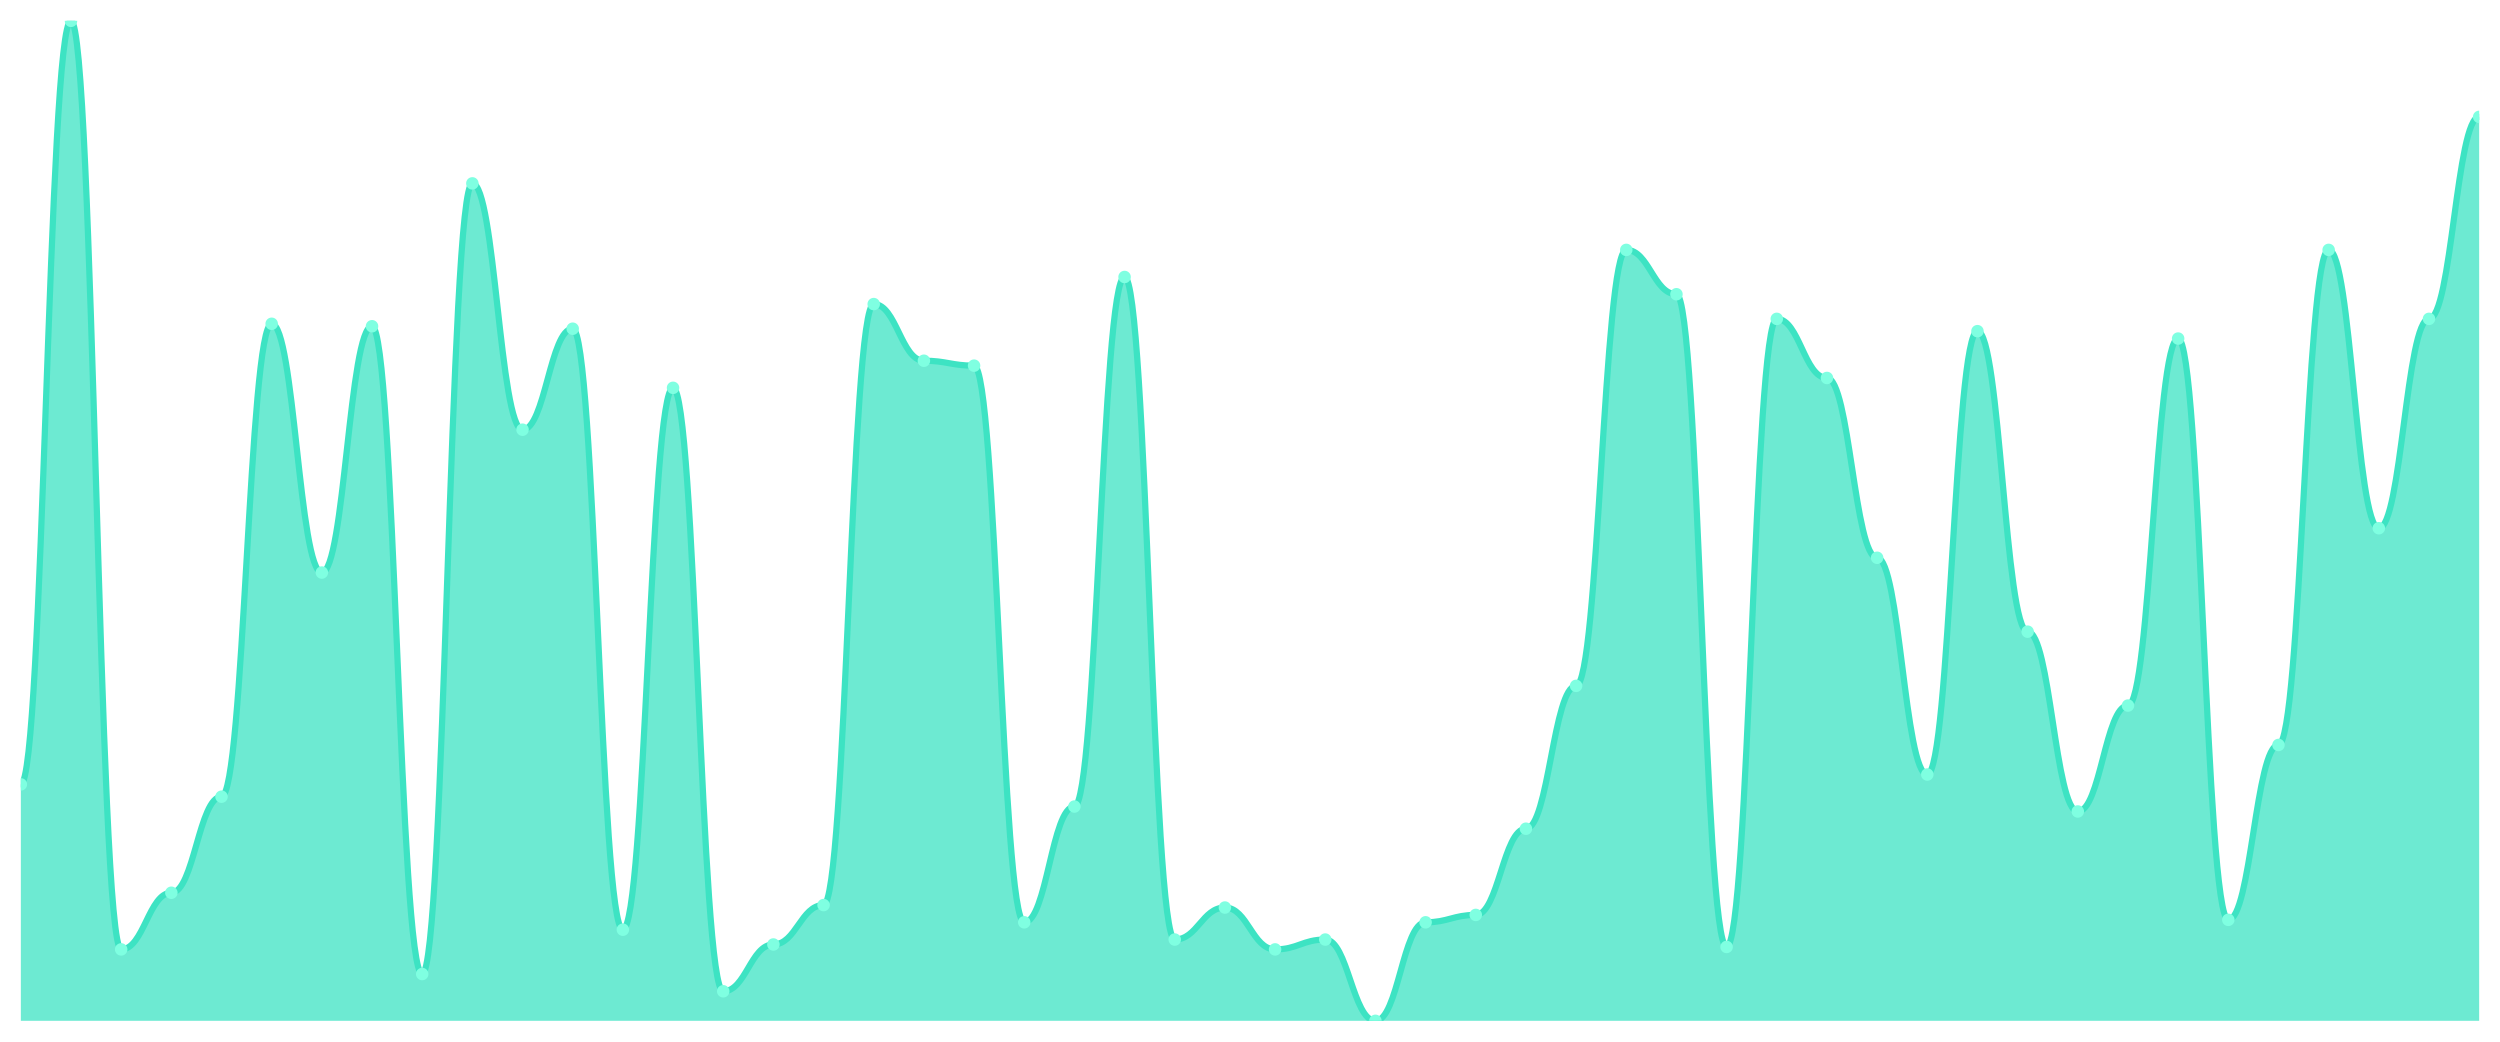
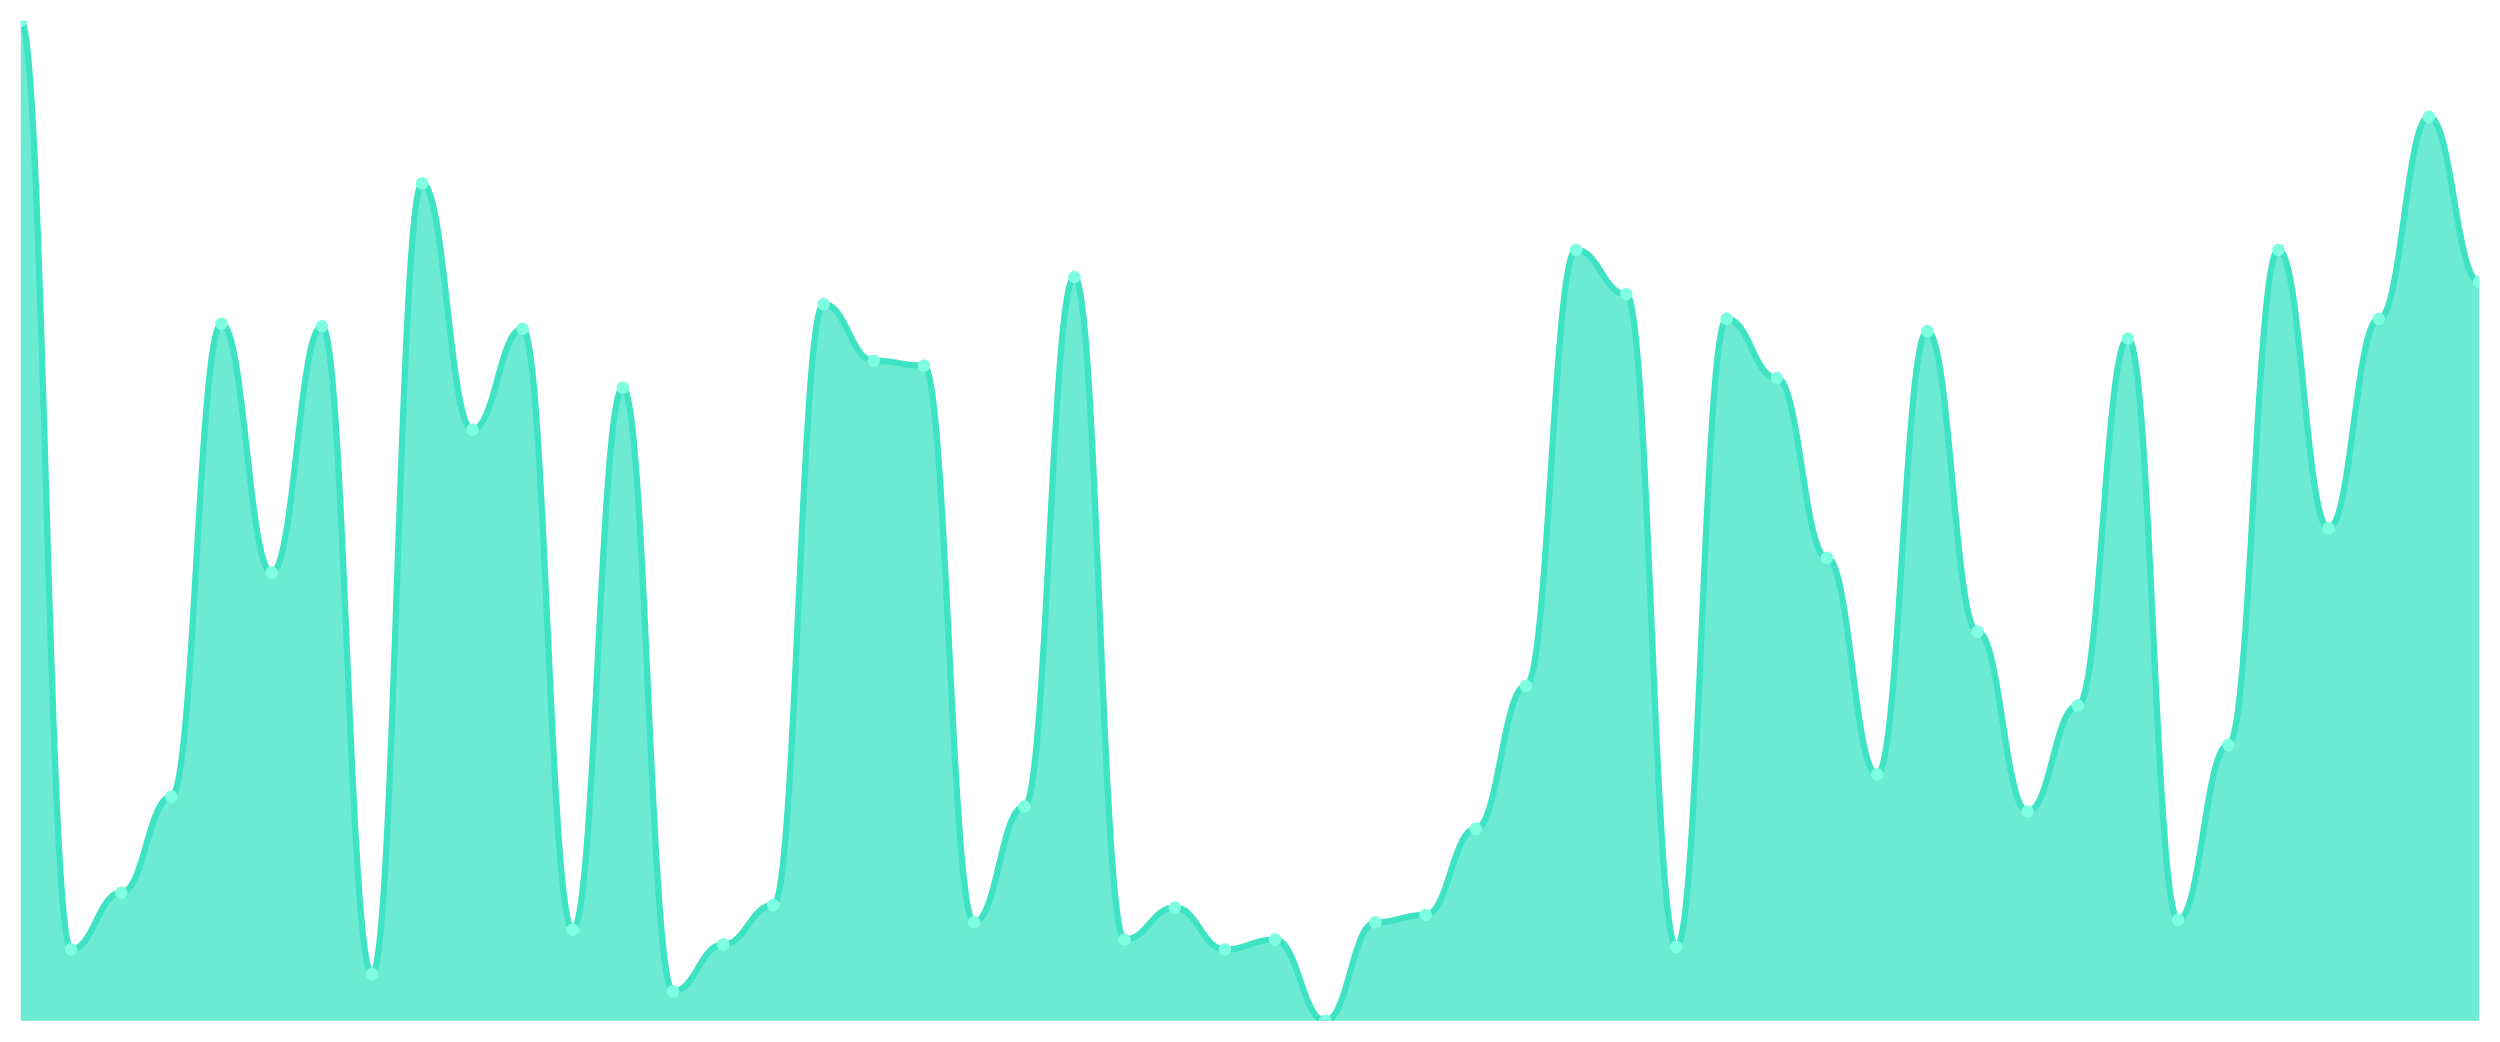
<svg xmlns="http://www.w3.org/2000/svg" viewBox="0 0 1200 500" width="1200" height="500">
  <defs>
    <clipPath id="c">
      <rect x="10" y="10" width="1180" height="480" />
    </clipPath>
  </defs>
  <rect width="1200" height="500" fill="none" />
  <g clip-path="url(#c)">
-     <path d="M 10,490 L 10,376.502 C 20.837,376.502 23.245,10 34.082,10 C 44.918,10 47.327,455.714 58.163,455.714 C 69,455.714 71.408,428.522 82.245,428.522 C 93.082,428.522 95.49,382.414 106.327,382.414 C 117.163,382.414 119.571,155.419 130.408,155.419 C 141.245,155.419 143.653,274.828 154.49,274.828 C 165.327,274.828 167.735,156.601 178.571,156.601 C 189.408,156.601 191.816,467.537 202.653,467.537 C 213.49,467.537 215.898,88.03 226.735,88.03 C 237.571,88.03 239.98,206.256 250.816,206.256 C 261.653,206.256 264.061,157.783 274.898,157.783 C 285.735,157.783 288.143,446.256 298.98,446.256 C 309.816,446.256 312.224,186.158 323.061,186.158 C 333.898,186.158 336.306,475.813 347.143,475.813 C 357.98,475.813 360.388,453.35 371.224,453.35 C 382.061,453.35 384.469,434.433 395.306,434.433 C 406.143,434.433 408.551,145.961 419.388,145.961 C 430.224,145.961 432.633,173.153 443.469,173.153 C 454.306,173.153 456.714,175.517 467.551,175.517 C 478.388,175.517 480.796,442.709 491.633,442.709 C 502.469,442.709 504.878,387.143 515.714,387.143 C 526.551,387.143 528.959,132.956 539.796,132.956 C 550.633,132.956 553.041,450.985 563.878,450.985 C 574.714,450.985 577.122,435.616 587.959,435.616 C 598.796,435.616 601.204,455.714 612.041,455.714 C 622.878,455.714 625.286,450.985 636.122,450.985 C 646.959,450.985 649.367,490 660.204,490 C 671.041,490 673.449,442.709 684.286,442.709 C 695.122,442.709 697.531,439.163 708.367,439.163 C 719.204,439.163 721.612,397.783 732.449,397.783 C 743.286,397.783 745.694,329.212 756.531,329.212 C 767.367,329.212 769.776,119.951 780.612,119.951 C 791.449,119.951 793.857,141.232 804.694,141.232 C 815.531,141.232 817.939,454.532 828.776,454.532 C 839.612,454.532 842.02,153.054 852.857,153.054 C 863.694,153.054 866.102,181.429 876.939,181.429 C 887.776,181.429 890.184,267.734 901.02,267.734 C 911.857,267.734 914.265,371.773 925.102,371.773 C 935.939,371.773 938.347,158.966 949.184,158.966 C 960.02,158.966 962.429,303.202 973.265,303.202 C 984.102,303.202 986.51,389.507 997.347,389.507 C 1008.184,389.507 1010.592,338.67 1021.429,338.67 C 1032.265,338.67 1034.673,162.512 1045.51,162.512 C 1056.347,162.512 1058.755,441.527 1069.592,441.527 C 1080.429,441.527 1082.837,357.586 1093.673,357.586 C 1104.51,357.586 1106.918,119.951 1117.755,119.951 C 1128.592,119.951 1131,253.547 1141.837,253.547 C 1152.673,253.547 1155.082,153.054 1165.918,153.054 C 1176.755,153.054 1179.163,56.108 1190,56.108 L 1190,490 Z" fill="rgba(61,227,195,0.75)" />
-     <path d="M 10,376.502 C 20.837,376.502 23.245,10 34.082,10 C 44.918,10 47.327,455.714 58.163,455.714 C 69,455.714 71.408,428.522 82.245,428.522 C 93.082,428.522 95.49,382.414 106.327,382.414 C 117.163,382.414 119.571,155.419 130.408,155.419 C 141.245,155.419 143.653,274.828 154.49,274.828 C 165.327,274.828 167.735,156.601 178.571,156.601 C 189.408,156.601 191.816,467.537 202.653,467.537 C 213.49,467.537 215.898,88.03 226.735,88.03 C 237.571,88.03 239.98,206.256 250.816,206.256 C 261.653,206.256 264.061,157.783 274.898,157.783 C 285.735,157.783 288.143,446.256 298.98,446.256 C 309.816,446.256 312.224,186.158 323.061,186.158 C 333.898,186.158 336.306,475.813 347.143,475.813 C 357.98,475.813 360.388,453.35 371.224,453.35 C 382.061,453.35 384.469,434.433 395.306,434.433 C 406.143,434.433 408.551,145.961 419.388,145.961 C 430.224,145.961 432.633,173.153 443.469,173.153 C 454.306,173.153 456.714,175.517 467.551,175.517 C 478.388,175.517 480.796,442.709 491.633,442.709 C 502.469,442.709 504.878,387.143 515.714,387.143 C 526.551,387.143 528.959,132.956 539.796,132.956 C 550.633,132.956 553.041,450.985 563.878,450.985 C 574.714,450.985 577.122,435.616 587.959,435.616 C 598.796,435.616 601.204,455.714 612.041,455.714 C 622.878,455.714 625.286,450.985 636.122,450.985 C 646.959,450.985 649.367,490 660.204,490 C 671.041,490 673.449,442.709 684.286,442.709 C 695.122,442.709 697.531,439.163 708.367,439.163 C 719.204,439.163 721.612,397.783 732.449,397.783 C 743.286,397.783 745.694,329.212 756.531,329.212 C 767.367,329.212 769.776,119.951 780.612,119.951 C 791.449,119.951 793.857,141.232 804.694,141.232 C 815.531,141.232 817.939,454.532 828.776,454.532 C 839.612,454.532 842.02,153.054 852.857,153.054 C 863.694,153.054 866.102,181.429 876.939,181.429 C 887.776,181.429 890.184,267.734 901.02,267.734 C 911.857,267.734 914.265,371.773 925.102,371.773 C 935.939,371.773 938.347,158.966 949.184,158.966 C 960.02,158.966 962.429,303.202 973.265,303.202 C 984.102,303.202 986.51,389.507 997.347,389.507 C 1008.184,389.507 1010.592,338.67 1021.429,338.67 C 1032.265,338.67 1034.673,162.512 1045.51,162.512 C 1056.347,162.512 1058.755,441.527 1069.592,441.527 C 1080.429,441.527 1082.837,357.586 1093.673,357.586 C 1104.51,357.586 1106.918,119.951 1117.755,119.951 C 1128.592,119.951 1131,253.547 1141.837,253.547 C 1152.673,253.547 1155.082,153.054 1165.918,153.054 C 1176.755,153.054 1179.163,56.108 1190,56.108" fill="none" stroke="#3de3c3" stroke-width="3" stroke-linecap="round" stroke-linejoin="round" />
-     <circle cx="10" cy="376.502" r="3" fill="#7fffe1" />
-     <circle cx="34.082" cy="10" r="3" fill="#7fffe1" />
-     <circle cx="58.163" cy="455.714" r="3" fill="#7fffe1" />
-     <circle cx="82.245" cy="428.522" r="3" fill="#7fffe1" />
-     <circle cx="106.327" cy="382.414" r="3" fill="#7fffe1" />
-     <circle cx="130.408" cy="155.419" r="3" fill="#7fffe1" />
-     <circle cx="154.49" cy="274.828" r="3" fill="#7fffe1" />
-     <circle cx="178.571" cy="156.601" r="3" fill="#7fffe1" />
-     <circle cx="202.653" cy="467.537" r="3" fill="#7fffe1" />
-     <circle cx="226.735" cy="88.03" r="3" fill="#7fffe1" />
-     <circle cx="250.816" cy="206.256" r="3" fill="#7fffe1" />
-     <circle cx="274.898" cy="157.783" r="3" fill="#7fffe1" />
-     <circle cx="298.98" cy="446.256" r="3" fill="#7fffe1" />
-     <circle cx="323.061" cy="186.158" r="3" fill="#7fffe1" />
-     <circle cx="347.143" cy="475.813" r="3" fill="#7fffe1" />
-     <circle cx="371.224" cy="453.35" r="3" fill="#7fffe1" />
-     <circle cx="395.306" cy="434.433" r="3" fill="#7fffe1" />
-     <circle cx="419.388" cy="145.961" r="3" fill="#7fffe1" />
-     <circle cx="443.469" cy="173.153" r="3" fill="#7fffe1" />
-     <circle cx="467.551" cy="175.517" r="3" fill="#7fffe1" />
-     <circle cx="491.633" cy="442.709" r="3" fill="#7fffe1" />
-     <circle cx="515.714" cy="387.143" r="3" fill="#7fffe1" />
-     <circle cx="539.796" cy="132.956" r="3" fill="#7fffe1" />
-     <circle cx="563.878" cy="450.985" r="3" fill="#7fffe1" />
-     <circle cx="587.959" cy="435.616" r="3" fill="#7fffe1" />
-     <circle cx="612.041" cy="455.714" r="3" fill="#7fffe1" />
-     <circle cx="636.122" cy="450.985" r="3" fill="#7fffe1" />
-     <circle cx="660.204" cy="490" r="3" fill="#7fffe1" />
-     <circle cx="684.286" cy="442.709" r="3" fill="#7fffe1" />
-     <circle cx="708.367" cy="439.163" r="3" fill="#7fffe1" />
-     <circle cx="732.449" cy="397.783" r="3" fill="#7fffe1" />
-     <circle cx="756.531" cy="329.212" r="3" fill="#7fffe1" />
-     <circle cx="780.612" cy="119.951" r="3" fill="#7fffe1" />
-     <circle cx="804.694" cy="141.232" r="3" fill="#7fffe1" />
-     <circle cx="828.776" cy="454.532" r="3" fill="#7fffe1" />
-     <circle cx="852.857" cy="153.054" r="3" fill="#7fffe1" />
-     <circle cx="876.939" cy="181.429" r="3" fill="#7fffe1" />
-     <circle cx="901.02" cy="267.734" r="3" fill="#7fffe1" />
-     <circle cx="925.102" cy="371.773" r="3" fill="#7fffe1" />
-     <circle cx="949.184" cy="158.966" r="3" fill="#7fffe1" />
-     <circle cx="973.265" cy="303.202" r="3" fill="#7fffe1" />
-     <circle cx="997.347" cy="389.507" r="3" fill="#7fffe1" />
-     <circle cx="1021.429" cy="338.67" r="3" fill="#7fffe1" />
-     <circle cx="1045.51" cy="162.512" r="3" fill="#7fffe1" />
-     <circle cx="1069.592" cy="441.527" r="3" fill="#7fffe1" />
-     <circle cx="1093.673" cy="357.586" r="3" fill="#7fffe1" />
-     <circle cx="1117.755" cy="119.951" r="3" fill="#7fffe1" />
-     <circle cx="1141.837" cy="253.547" r="3" fill="#7fffe1" />
-     <circle cx="1165.918" cy="153.054" r="3" fill="#7fffe1" />
-     <circle cx="1190" cy="56.108" r="3" fill="#7fffe1" />
+     <path d="M 10,490 L 10,10 C 20.837,10 23.245,455.714 34.082,455.714 C 44.918,455.714 47.327,428.522 58.163,428.522 C 69,428.522 71.408,382.414 82.245,382.414 C 93.082,382.414 95.49,155.419 106.327,155.419 C 117.163,155.419 119.571,274.828 130.408,274.828 C 141.245,274.828 143.653,156.601 154.49,156.601 C 165.327,156.601 167.735,467.537 178.571,467.537 C 189.408,467.537 191.816,88.03 202.653,88.03 C 213.49,88.03 215.898,206.256 226.735,206.256 C 237.571,206.256 239.98,157.783 250.816,157.783 C 261.653,157.783 264.061,446.256 274.898,446.256 C 285.735,446.256 288.143,186.158 298.98,186.158 C 309.816,186.158 312.224,475.813 323.061,475.813 C 333.898,475.813 336.306,453.35 347.143,453.35 C 357.98,453.35 360.388,434.433 371.224,434.433 C 382.061,434.433 384.469,145.961 395.306,145.961 C 406.143,145.961 408.551,173.153 419.388,173.153 C 430.224,173.153 432.633,175.517 443.469,175.517 C 454.306,175.517 456.714,442.709 467.551,442.709 C 478.388,442.709 480.796,387.143 491.633,387.143 C 502.469,387.143 504.878,132.956 515.714,132.956 C 526.551,132.956 528.959,450.985 539.796,450.985 C 550.633,450.985 553.041,435.616 563.878,435.616 C 574.714,435.616 577.122,455.714 587.959,455.714 C 598.796,455.714 601.204,450.985 612.041,450.985 C 622.878,450.985 625.286,490 636.122,490 C 646.959,490 649.367,442.709 660.204,442.709 C 671.041,442.709 673.449,439.163 684.286,439.163 C 695.122,439.163 697.531,397.783 708.367,397.783 C 719.204,397.783 721.612,329.212 732.449,329.212 C 743.286,329.212 745.694,119.951 756.531,119.951 C 767.367,119.951 769.776,141.232 780.612,141.232 C 791.449,141.232 793.857,454.532 804.694,454.532 C 815.531,454.532 817.939,153.054 828.776,153.054 C 839.612,153.054 842.02,181.429 852.857,181.429 C 863.694,181.429 866.102,267.734 876.939,267.734 C 887.776,267.734 890.184,371.773 901.02,371.773 C 911.857,371.773 914.265,158.966 925.102,158.966 C 935.939,158.966 938.347,303.202 949.184,303.202 C 960.02,303.202 962.429,389.507 973.265,389.507 C 984.102,389.507 986.51,338.67 997.347,338.67 C 1008.184,338.67 1010.592,162.512 1021.429,162.512 C 1032.265,162.512 1034.673,441.527 1045.51,441.527 C 1056.347,441.527 1058.755,357.586 1069.592,357.586 C 1080.429,357.586 1082.837,119.951 1093.673,119.951 C 1104.51,119.951 1106.918,253.547 1117.755,253.547 C 1128.592,253.547 1131,153.054 1141.837,153.054 C 1152.673,153.054 1155.082,56.108 1165.918,56.108 C 1176.755,56.108 1179.163,135.32 1190,135.32 L 1190,490 Z" fill="rgba(61,227,195,0.75)" />
+     <path d="M 10,10 C 20.837,10 23.245,455.714 34.082,455.714 C 44.918,455.714 47.327,428.522 58.163,428.522 C 69,428.522 71.408,382.414 82.245,382.414 C 93.082,382.414 95.49,155.419 106.327,155.419 C 117.163,155.419 119.571,274.828 130.408,274.828 C 141.245,274.828 143.653,156.601 154.49,156.601 C 165.327,156.601 167.735,467.537 178.571,467.537 C 189.408,467.537 191.816,88.03 202.653,88.03 C 213.49,88.03 215.898,206.256 226.735,206.256 C 237.571,206.256 239.98,157.783 250.816,157.783 C 261.653,157.783 264.061,446.256 274.898,446.256 C 285.735,446.256 288.143,186.158 298.98,186.158 C 309.816,186.158 312.224,475.813 323.061,475.813 C 333.898,475.813 336.306,453.35 347.143,453.35 C 357.98,453.35 360.388,434.433 371.224,434.433 C 382.061,434.433 384.469,145.961 395.306,145.961 C 406.143,145.961 408.551,173.153 419.388,173.153 C 430.224,173.153 432.633,175.517 443.469,175.517 C 454.306,175.517 456.714,442.709 467.551,442.709 C 478.388,442.709 480.796,387.143 491.633,387.143 C 502.469,387.143 504.878,132.956 515.714,132.956 C 526.551,132.956 528.959,450.985 539.796,450.985 C 550.633,450.985 553.041,435.616 563.878,435.616 C 574.714,435.616 577.122,455.714 587.959,455.714 C 598.796,455.714 601.204,450.985 612.041,450.985 C 622.878,450.985 625.286,490 636.122,490 C 646.959,490 649.367,442.709 660.204,442.709 C 671.041,442.709 673.449,439.163 684.286,439.163 C 695.122,439.163 697.531,397.783 708.367,397.783 C 719.204,397.783 721.612,329.212 732.449,329.212 C 743.286,329.212 745.694,119.951 756.531,119.951 C 767.367,119.951 769.776,141.232 780.612,141.232 C 791.449,141.232 793.857,454.532 804.694,454.532 C 815.531,454.532 817.939,153.054 828.776,153.054 C 839.612,153.054 842.02,181.429 852.857,181.429 C 863.694,181.429 866.102,267.734 876.939,267.734 C 887.776,267.734 890.184,371.773 901.02,371.773 C 911.857,371.773 914.265,158.966 925.102,158.966 C 935.939,158.966 938.347,303.202 949.184,303.202 C 960.02,303.202 962.429,389.507 973.265,389.507 C 984.102,389.507 986.51,338.67 997.347,338.67 C 1008.184,338.67 1010.592,162.512 1021.429,162.512 C 1032.265,162.512 1034.673,441.527 1045.51,441.527 C 1056.347,441.527 1058.755,357.586 1069.592,357.586 C 1080.429,357.586 1082.837,119.951 1093.673,119.951 C 1104.51,119.951 1106.918,253.547 1117.755,253.547 C 1128.592,253.547 1131,153.054 1141.837,153.054 C 1152.673,153.054 1155.082,56.108 1165.918,56.108 C 1176.755,56.108 1179.163,135.32 1190,135.32" fill="none" stroke="#3de3c3" stroke-width="3" stroke-linecap="round" stroke-linejoin="round" />
+     <circle cx="10" cy="10" r="3" fill="#7fffe1" />
+     <circle cx="34.082" cy="455.714" r="3" fill="#7fffe1" />
+     <circle cx="58.163" cy="428.522" r="3" fill="#7fffe1" />
+     <circle cx="82.245" cy="382.414" r="3" fill="#7fffe1" />
+     <circle cx="106.327" cy="155.419" r="3" fill="#7fffe1" />
+     <circle cx="130.408" cy="274.828" r="3" fill="#7fffe1" />
+     <circle cx="154.49" cy="156.601" r="3" fill="#7fffe1" />
+     <circle cx="178.571" cy="467.537" r="3" fill="#7fffe1" />
+     <circle cx="202.653" cy="88.03" r="3" fill="#7fffe1" />
+     <circle cx="226.735" cy="206.256" r="3" fill="#7fffe1" />
+     <circle cx="250.816" cy="157.783" r="3" fill="#7fffe1" />
+     <circle cx="274.898" cy="446.256" r="3" fill="#7fffe1" />
+     <circle cx="298.98" cy="186.158" r="3" fill="#7fffe1" />
+     <circle cx="323.061" cy="475.813" r="3" fill="#7fffe1" />
+     <circle cx="347.143" cy="453.35" r="3" fill="#7fffe1" />
+     <circle cx="371.224" cy="434.433" r="3" fill="#7fffe1" />
+     <circle cx="395.306" cy="145.961" r="3" fill="#7fffe1" />
+     <circle cx="419.388" cy="173.153" r="3" fill="#7fffe1" />
+     <circle cx="443.469" cy="175.517" r="3" fill="#7fffe1" />
+     <circle cx="467.551" cy="442.709" r="3" fill="#7fffe1" />
+     <circle cx="491.633" cy="387.143" r="3" fill="#7fffe1" />
+     <circle cx="515.714" cy="132.956" r="3" fill="#7fffe1" />
+     <circle cx="539.796" cy="450.985" r="3" fill="#7fffe1" />
+     <circle cx="563.878" cy="435.616" r="3" fill="#7fffe1" />
+     <circle cx="587.959" cy="455.714" r="3" fill="#7fffe1" />
+     <circle cx="612.041" cy="450.985" r="3" fill="#7fffe1" />
+     <circle cx="636.122" cy="490" r="3" fill="#7fffe1" />
+     <circle cx="660.204" cy="442.709" r="3" fill="#7fffe1" />
+     <circle cx="684.286" cy="439.163" r="3" fill="#7fffe1" />
+     <circle cx="708.367" cy="397.783" r="3" fill="#7fffe1" />
+     <circle cx="732.449" cy="329.212" r="3" fill="#7fffe1" />
+     <circle cx="756.531" cy="119.951" r="3" fill="#7fffe1" />
+     <circle cx="780.612" cy="141.232" r="3" fill="#7fffe1" />
+     <circle cx="804.694" cy="454.532" r="3" fill="#7fffe1" />
+     <circle cx="828.776" cy="153.054" r="3" fill="#7fffe1" />
+     <circle cx="852.857" cy="181.429" r="3" fill="#7fffe1" />
+     <circle cx="876.939" cy="267.734" r="3" fill="#7fffe1" />
+     <circle cx="901.02" cy="371.773" r="3" fill="#7fffe1" />
+     <circle cx="925.102" cy="158.966" r="3" fill="#7fffe1" />
+     <circle cx="949.184" cy="303.202" r="3" fill="#7fffe1" />
+     <circle cx="973.265" cy="389.507" r="3" fill="#7fffe1" />
+     <circle cx="997.347" cy="338.67" r="3" fill="#7fffe1" />
+     <circle cx="1021.429" cy="162.512" r="3" fill="#7fffe1" />
+     <circle cx="1045.51" cy="441.527" r="3" fill="#7fffe1" />
+     <circle cx="1069.592" cy="357.586" r="3" fill="#7fffe1" />
+     <circle cx="1093.673" cy="119.951" r="3" fill="#7fffe1" />
+     <circle cx="1117.755" cy="253.547" r="3" fill="#7fffe1" />
+     <circle cx="1141.837" cy="153.054" r="3" fill="#7fffe1" />
+     <circle cx="1165.918" cy="56.108" r="3" fill="#7fffe1" />
+     <circle cx="1190" cy="135.32" r="3" fill="#7fffe1" />
  </g>
</svg>
